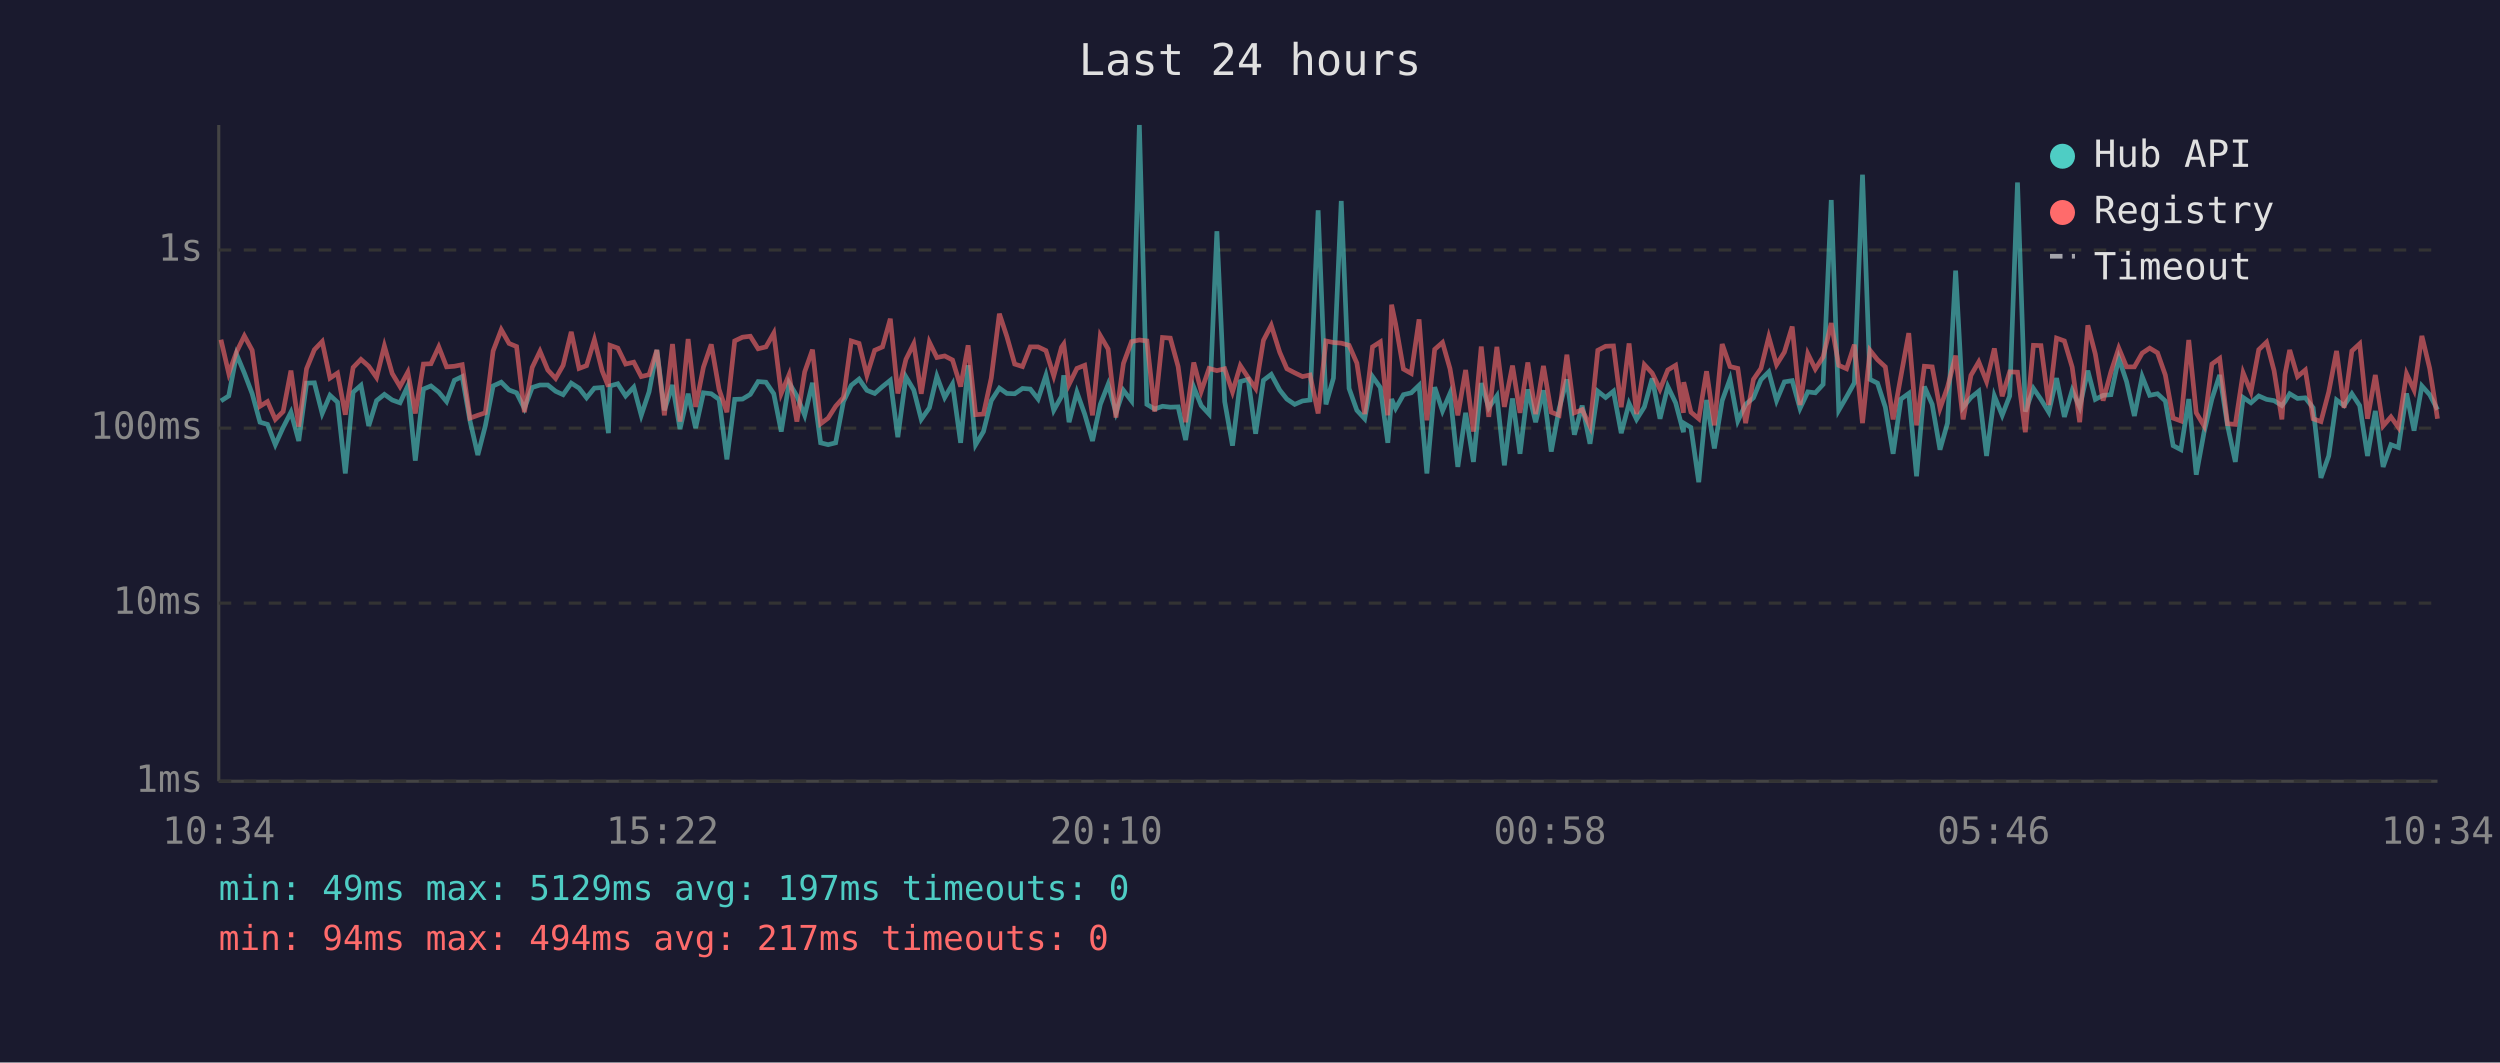
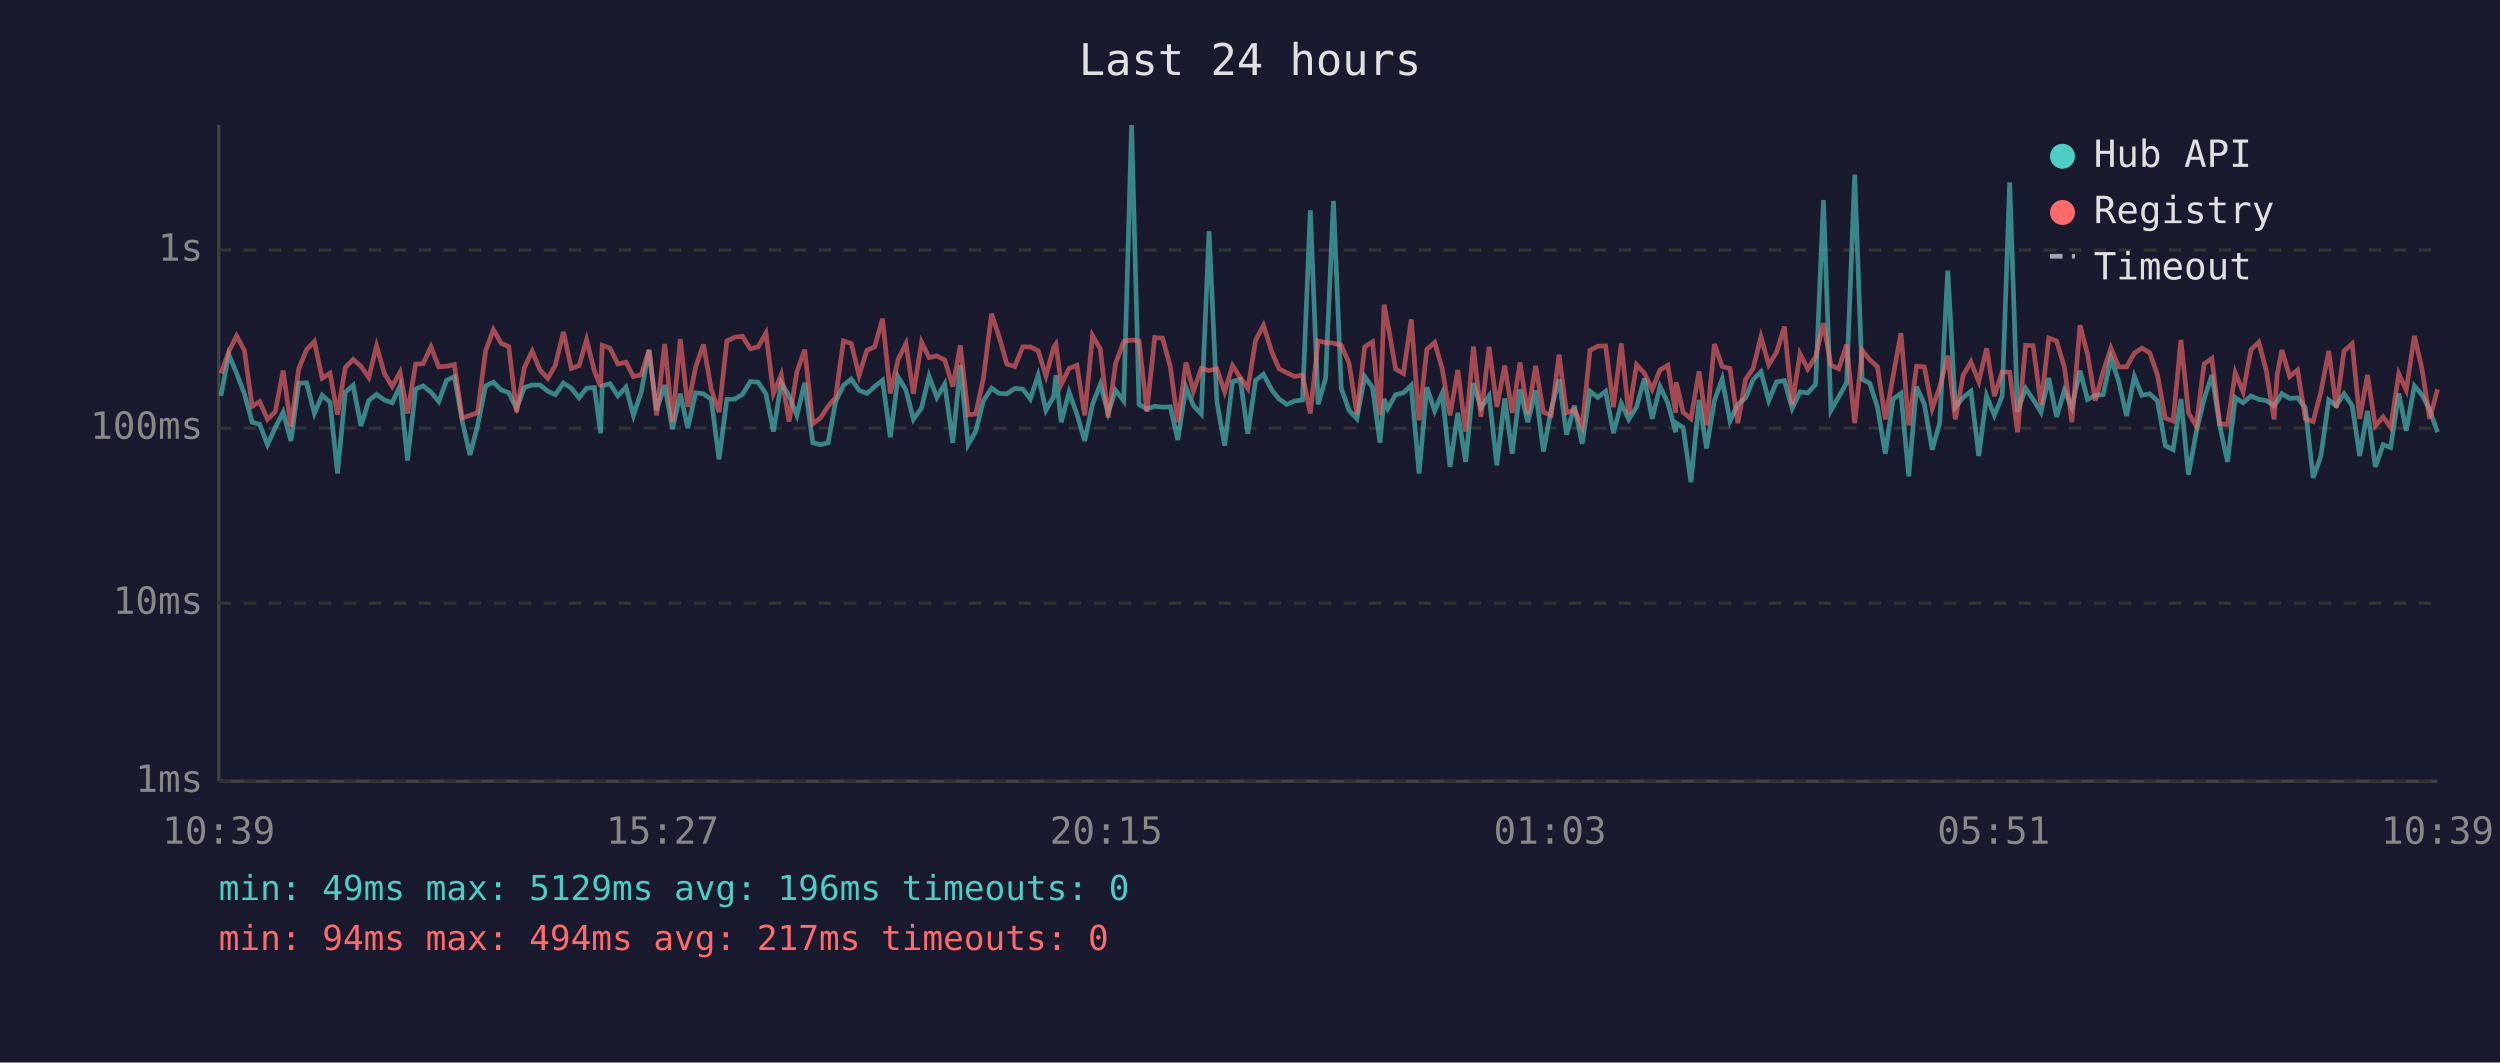
<svg xmlns="http://www.w3.org/2000/svg" viewBox="0 0 800 340" font-family="monospace" font-size="12">
  <rect width="800" height="340" fill="#1a1a2e" />
  <text x="400" y="24" fill="#e0e0e0" font-size="14" text-anchor="middle">Last 24 hours</text>
  <line x1="70" y1="40" x2="70" y2="250" stroke="#444" stroke-width="1" />
  <line x1="70" y1="250" x2="780" y2="250" stroke="#444" stroke-width="1" />
  <line x1="70" y1="250" x2="780" y2="250" stroke="#333" stroke-width="1" stroke-dasharray="4" />
  <text x="65" y="250" fill="#888" text-anchor="end" dominant-baseline="middle">1ms</text>
  <line x1="70" y1="193" x2="780" y2="193" stroke="#333" stroke-width="1" stroke-dasharray="4" />
  <text x="65" y="193" fill="#888" text-anchor="end" dominant-baseline="middle">10ms</text>
  <line x1="70" y1="137" x2="780" y2="137" stroke="#333" stroke-width="1" stroke-dasharray="4" />
  <text x="65" y="137" fill="#888" text-anchor="end" dominant-baseline="middle">100ms</text>
  <line x1="70" y1="80" x2="780" y2="80" stroke="#333" stroke-width="1" stroke-dasharray="4" />
  <text x="65" y="80" fill="#888" text-anchor="end" dominant-baseline="middle">1s</text>
-   <text x="70" y="270" fill="#888" text-anchor="middle">10:34</text>
-   <text x="212" y="270" fill="#888" text-anchor="middle">15:22</text>
-   <text x="354" y="270" fill="#888" text-anchor="middle">20:10</text>
-   <text x="496" y="270" fill="#888" text-anchor="middle">00:58</text>
-   <text x="638" y="270" fill="#888" text-anchor="middle">05:46</text>
-   <text x="780" y="270" fill="#888" text-anchor="middle">10:34</text>
-   <polyline points="70.7,128.3 73.2,126.7 75.7,113.4 78.2,119.4 80.7,126.0 83.2,135.1 85.6,135.8 88.1,142.3 90.6,136.8 93.1,131.9 95.6,141.1 98.1,122.6 100.6,122.5 103.1,132.3 105.6,126.5 108.0,128.7 110.5,151.5 113.0,125.5 115.5,123.3 118.0,136.3 120.5,128.2 123.0,126.2 125.5,128.0 128.0,128.9 130.5,123.5 132.9,147.4 135.5,124.5 137.9,123.5 140.4,125.5 142.9,128.5 145.4,121.7 147.9,120.5 150.4,134.7 152.9,145.6 155.3,136.3 157.8,123.5 160.4,122.3 162.9,124.8 165.3,125.7 167.8,130.7 170.3,124.0 172.8,123.2 175.3,123.2 177.8,125.2 180.2,126.3 182.8,122.6 185.3,124.2 187.7,127.3 190.2,124.2 192.7,124.0 194.7,138.6 195.2,123.5 197.7,122.8 200.2,126.7 202.8,123.9 205.2,132.9 207.7,125.4 210.2,112.0 212.6,131.3 215.2,123.2 217.6,137.3 220.2,126.0 222.6,137.0 225.1,125.7 227.6,126.0 230.1,127.8 232.6,147.0 235.1,127.8 237.6,127.7 240.1,126.2 242.6,122.1 245.1,122.3 247.6,126.0 250.0,138.1 252.5,122.5 255.0,126.7 257.5,132.9 260.0,122.5 262.6,141.7 265.0,142.3 267.4,141.7 269.9,128.5 272.4,123.3 274.9,121.3 277.4,124.9 279.9,125.9 282.4,123.7 284.9,121.7 287.3,139.9 289.9,120.6 292.4,124.8 294.8,134.2 297.4,130.5 299.8,120.4 302.3,127.2 304.8,122.9 307.4,141.7 309.8,116.9 312.2,142.3 314.7,138.1 317.2,128.2 319.8,124.2 322.2,125.9 324.7,126.0 327.2,124.3 329.7,124.5 332.2,127.7 334.7,120.1 337.2,131.3 339.7,126.8 340.4,120.1 342.1,135.1 344.6,125.5 347.1,132.5 349.6,141.1 352.1,129.4 354.6,123.0 357.1,132.1 359.5,124.9 362.1,128.3 364.6,40.0 367.0,129.4 369.5,130.9 372.0,130.0 374.5,130.3 377.0,130.2 379.4,140.8 382.0,123.9 384.4,129.8 386.9,132.5 389.4,74.0 391.9,128.5 394.4,142.6 396.9,122.1 399.4,121.4 401.8,138.8 404.3,121.7 406.8,119.8 409.5,124.8 411.8,127.7 414.3,129.4 416.8,128.3 419.2,128.0 421.8,67.3 424.3,129.4 426.7,121.0 429.2,64.3 431.7,124.3 434.2,131.3 436.7,134.0 439.2,120.5 441.7,124.0 444.1,141.7 445.3,127.7 446.6,130.7 449.1,126.3 451.6,125.7 454.1,123.3 456.6,151.5 459.1,123.9 461.6,131.5 464.0,125.9 466.5,149.4 469.0,132.1 471.5,147.8 474.0,122.6 476.4,130.5 479.0,126.7 481.4,148.9 484.0,127.5 486.4,145.2 488.9,124.6 491.4,135.1 493.9,124.9 496.4,144.5 498.9,130.9 501.4,121.4 503.8,139.1 506.3,129.8 508.8,142.0 511.3,125.2 513.8,127.2 516.3,125.2 518.8,138.6 521.3,129.1 523.7,134.2 526.2,130.2 528.7,121.1 531.2,134.0 533.7,123.7 536.2,128.9 538.7,138.3 538.8,135.4 541.1,136.8 543.6,154.3 546.1,128.0 548.6,143.5 551.1,128.2 553.6,121.3 556.1,134.7 558.6,129.4 561.1,127.3 563.5,121.5 566.0,119.0 568.5,128.2 571.0,122.2 573.5,121.8 576.0,130.7 578.5,125.4 580.9,125.7 583.4,123.0 586.0,64.0 588.4,131.3 590.9,127.0 593.4,122.5 596.0,55.9 598.4,121.4 600.8,122.6 603.3,130.3 605.8,145.2 608.3,127.7 610.8,125.9 613.3,152.4 615.8,123.7 618.3,129.4 620.8,143.9 623.2,135.4 625.8,86.6 628.2,130.3 630.7,127.2 633.2,125.2 635.7,145.9 638.2,126.7 640.7,132.9 643.1,126.7 645.6,58.4 648.1,131.7 650.7,124.3 653.1,127.8 655.6,131.9 658.1,121.0 660.6,133.4 663.1,124.9 665.5,130.3 668.1,118.6 670.5,127.8 673.0,126.5 675.5,126.3 678.0,114.6 680.5,122.1 683.0,133.1 685.5,120.5 687.9,126.5 690.4,126.0 692.9,128.3 695.4,142.6 697.9,143.9 700.4,127.7 702.8,151.9 705.3,138.3 707.8,127.7 710.3,120.0 712.8,136.1 715.3,147.8 717.8,127.2 720.3,128.9 722.8,126.7 725.3,127.8 727.7,128.2 730.2,129.8 731.2,128.5 732.7,126.0 735.2,127.5 737.7,127.3 740.2,130.5 742.7,152.9 745.2,145.9 747.7,128.0 750.1,129.8 752.6,126.0 755.1,129.8 757.6,145.9 760.1,131.5 762.6,149.4 765.1,142.3 767.5,143.2 770.1,125.9 772.5,137.8 775.0,123.5 777.5,126.3 780.0,131.1" fill="none" stroke="#4ecdc4" stroke-width="1.5" opacity="0.6" />
-   <polyline points="70.7,108.7 73.2,119.5 75.7,112.6 78.2,107.5 80.7,112.1 83.2,130.0 85.6,128.5 88.1,134.2 90.6,131.7 93.1,118.6 95.6,136.5 98.1,118.0 100.6,111.9 103.1,109.3 105.6,121.0 108.0,119.4 110.5,132.7 113.0,117.6 115.5,115.0 118.0,117.2 120.5,120.8 123.0,110.7 125.5,119.5 128.0,123.7 130.5,119.1 132.9,132.3 135.5,116.5 137.9,116.4 140.4,111.0 142.9,117.4 145.4,117.2 147.9,116.7 150.4,133.8 152.9,132.9 155.3,132.1 157.8,112.3 160.4,105.5 162.9,109.9 165.3,110.9 167.8,131.9 170.3,117.6 172.8,112.4 175.3,118.4 177.8,121.1 180.2,116.9 182.8,106.2 185.3,117.9 187.7,117.0 190.2,108.7 192.7,118.7 194.7,123.7 195.2,110.5 197.7,111.4 200.2,116.5 202.8,115.9 205.2,120.5 207.7,119.9 210.2,112.0 212.6,132.9 215.2,110.1 217.6,134.9 220.2,108.5 222.6,130.2 225.1,117.5 227.6,110.2 230.1,124.6 232.6,131.9 235.1,109.1 237.6,107.9 240.1,107.6 242.6,111.6 245.1,111.0 247.6,106.6 250.0,125.9 252.5,119.9 255.0,134.9 257.5,119.0 260.0,111.9 262.6,135.6 265.0,133.8 267.4,130.0 269.9,127.2 272.4,109.1 274.9,109.9 277.4,120.1 279.9,112.1 282.4,111.0 284.9,102.0 287.3,125.9 289.9,115.0 292.4,110.0 294.8,126.0 297.4,109.5 299.8,114.4 302.3,113.9 304.8,115.2 307.4,123.7 309.8,110.5 312.2,132.7 314.7,132.5 317.2,121.0 319.8,100.4 322.2,107.7 324.7,116.5 327.2,117.3 329.7,111.0 332.2,111.0 334.7,112.2 337.2,120.3 339.7,111.1 340.4,110.1 342.1,123.0 344.6,117.9 347.1,116.9 349.6,132.9 352.1,107.4 354.6,111.7 357.1,133.6 359.5,116.3 362.1,109.3 364.6,108.8 367.0,109.1 369.5,131.7 372.0,108.0 374.5,108.2 377.0,117.3 379.4,135.1 382.0,116.0 384.4,125.2 386.9,117.9 389.4,118.6 391.9,118.0 394.4,125.4 396.9,117.0 399.4,120.8 401.8,124.3 404.3,108.9 406.8,104.1 409.5,112.7 411.8,118.0 414.3,119.3 416.8,120.5 419.2,120.0 421.8,132.3 424.3,109.1 426.7,109.6 429.2,109.8 431.7,110.5 434.2,116.2 436.7,132.5 439.2,111.0 441.7,109.4 444.1,132.9 445.3,97.5 446.6,103.7 449.1,118.1 451.6,119.5 454.1,102.2 456.6,134.5 459.1,111.8 461.6,109.6 464.0,118.0 466.5,132.9 469.0,118.4 471.5,138.1 474.0,110.9 476.4,133.4 479.0,111.0 481.4,130.2 484.0,117.0 486.4,132.1 488.9,116.0 491.4,132.5 493.9,117.1 496.4,131.9 498.9,132.9 501.4,113.5 503.8,132.1 506.3,131.1 508.8,136.5 511.3,112.1 513.8,110.8 516.3,110.7 518.8,130.3 521.3,109.9 523.7,132.5 526.2,116.7 528.7,119.4 531.2,124.6 533.7,118.4 536.2,116.9 538.7,132.1 538.8,122.3 541.1,131.9 543.6,134.0 546.1,118.8 548.6,136.1 551.1,110.1 553.6,117.3 556.1,117.9 558.6,135.4 561.1,121.4 563.5,117.9 566.0,107.8 568.5,116.7 571.0,112.7 573.5,104.5 576.0,129.6 578.5,113.2 580.9,118.1 583.4,114.2 586.0,103.4 588.4,116.9 590.9,118.0 593.4,110.3 596.0,135.4 598.4,112.1 600.8,115.1 603.3,117.4 605.8,134.2 608.3,120.3 610.8,106.6 613.3,136.1 615.8,117.2 618.3,117.4 620.8,130.7 623.2,123.9 625.8,113.8 628.2,134.2 630.7,120.1 633.2,115.8 635.7,122.1 638.2,111.5 640.7,126.8 643.1,119.0 645.6,119.1 648.1,138.3 650.7,110.5 653.1,110.6 655.6,129.6 658.1,108.2 660.6,109.1 663.1,117.5 665.5,135.1 668.1,104.1 670.5,113.3 673.0,128.2 675.5,119.0 678.0,111.4 680.5,117.4 683.0,117.4 685.5,113.0 687.9,111.4 690.4,112.9 692.9,120.0 695.4,133.8 697.9,134.7 700.4,108.8 702.8,132.1 705.3,136.3 707.8,116.5 710.3,114.7 712.8,135.6 715.3,135.8 717.8,119.3 720.3,125.4 722.8,111.9 725.3,109.5 727.7,118.6 730.2,134.2 731.2,119.8 732.7,112.0 735.2,120.5 737.7,118.4 740.2,134.0 742.7,134.9 745.2,125.4 747.7,112.3 750.1,130.5 752.6,112.3 755.1,110.0 757.6,134.0 760.1,120.0 762.6,136.3 765.1,133.4 767.5,136.8 770.1,119.6 772.5,124.8 775.0,107.5 777.5,117.9 780.0,134.0" fill="none" stroke="#ff6b6b" stroke-width="1.5" opacity="0.6" />
+   <text x="70" y="270" fill="#888" text-anchor="middle">10:39</text>
+   <text x="212" y="270" fill="#888" text-anchor="middle">15:27</text>
+   <text x="354" y="270" fill="#888" text-anchor="middle">20:15</text>
+   <text x="496" y="270" fill="#888" text-anchor="middle">01:03</text>
+   <text x="638" y="270" fill="#888" text-anchor="middle">05:51</text>
+   <text x="780" y="270" fill="#888" text-anchor="middle">10:39</text>
+   <polyline points="70.7,126.7 73.2,113.4 75.7,119.4 78.2,126.0 80.7,135.1 83.1,135.8 85.6,142.3 88.1,136.8 90.6,131.9 93.1,141.1 95.6,122.6 98.1,122.5 100.6,132.3 103.1,126.5 105.6,128.7 108.0,151.5 110.5,125.5 113.0,123.3 115.5,136.3 118.0,128.2 120.5,126.2 123.0,128.0 125.5,128.9 128.0,123.5 130.4,147.4 133.0,124.5 135.4,123.5 137.9,125.5 140.4,128.5 142.9,121.7 145.4,120.5 147.9,134.7 150.4,145.6 152.8,136.3 155.4,123.5 157.9,122.3 160.4,124.8 162.8,125.7 165.3,130.7 167.8,124.0 170.3,123.2 172.8,123.2 175.3,125.2 177.7,126.3 180.3,122.6 182.8,124.2 185.3,127.3 187.7,124.2 190.2,124.0 192.2,138.6 192.7,123.5 195.2,122.8 197.7,126.7 200.3,123.9 202.7,132.9 205.2,125.4 207.7,112.0 210.1,131.3 212.7,123.2 215.2,137.3 217.7,126.0 220.1,137.0 222.6,125.7 225.1,126.0 227.6,127.8 230.1,147.0 232.6,127.8 235.1,127.7 237.6,126.2 240.1,122.1 242.6,122.3 245.1,126.0 247.5,138.1 250.0,122.5 252.5,126.7 255.0,132.9 257.5,122.5 260.1,141.7 262.5,142.3 265.0,141.7 267.4,128.5 269.9,123.3 272.4,121.3 274.9,124.9 277.4,125.9 279.9,123.7 282.4,121.7 284.9,139.9 287.4,120.6 289.9,124.8 292.3,134.2 294.9,130.5 297.3,120.4 299.8,127.2 302.3,122.9 304.9,141.7 307.3,116.9 309.8,142.3 312.2,138.1 314.7,128.2 317.3,124.2 319.7,125.9 322.2,126.0 324.7,124.3 327.3,124.5 329.7,127.7 332.2,120.1 334.7,131.3 337.2,126.8 337.9,120.1 339.6,135.1 342.1,125.5 344.6,132.5 347.1,141.1 349.6,129.4 352.1,123.0 354.6,132.1 357.0,124.9 359.6,128.3 362.1,40.0 364.5,129.4 367.0,130.9 369.5,130.0 372.0,130.3 374.5,130.2 376.9,140.8 379.5,123.9 381.9,129.8 384.4,132.5 386.9,74.0 389.4,128.5 391.9,142.6 394.4,122.1 396.9,121.4 399.3,138.8 401.8,121.7 404.3,119.8 407.0,124.8 409.3,127.7 411.8,129.4 414.3,128.3 416.8,128.0 419.3,67.3 421.8,129.4 424.2,121.0 426.7,64.3 429.2,124.3 431.7,131.3 434.2,134.0 436.7,120.5 439.2,124.0 441.6,141.7 442.9,127.7 444.1,130.7 446.6,126.3 449.1,125.7 451.6,123.3 454.1,151.5 456.6,123.9 459.1,131.5 461.5,125.9 464.0,149.4 466.5,132.1 469.0,147.8 471.5,122.6 473.9,130.5 476.5,126.7 479.0,148.9 481.5,127.5 483.9,145.2 486.4,124.6 488.9,135.1 491.4,124.9 493.9,144.5 496.4,130.9 498.9,121.4 501.3,139.1 503.8,129.8 506.3,142.0 508.8,125.2 511.3,127.2 513.8,125.2 516.3,138.6 518.8,129.1 521.2,134.2 523.7,130.2 526.2,121.1 528.7,134.0 531.2,123.7 533.7,128.9 536.2,138.3 536.4,135.4 538.6,136.8 541.1,154.3 543.7,128.0 546.1,143.5 548.6,128.2 551.1,121.3 553.6,134.7 556.1,129.4 558.6,127.3 561.0,121.5 563.5,119.0 566.0,128.2 568.5,122.2 571.0,121.8 573.5,130.7 576.0,125.4 578.5,125.7 581.0,123.0 583.5,64.0 585.9,131.3 588.4,127.0 590.9,122.5 593.5,55.9 595.9,121.4 598.3,122.6 600.8,130.3 603.3,145.2 605.8,127.7 608.3,125.9 610.8,152.4 613.3,123.7 615.8,129.4 618.3,143.9 620.7,135.4 623.3,86.6 625.7,130.3 628.2,127.2 630.7,125.2 633.2,145.9 635.7,126.7 638.2,132.9 640.7,126.7 643.1,58.4 645.6,131.7 648.2,124.3 650.6,127.8 653.1,131.9 655.6,121.0 658.1,133.4 660.6,124.9 663.0,130.3 665.6,118.6 668.0,127.8 670.5,126.5 673.0,126.3 675.5,114.6 678.0,122.1 680.5,133.1 683.0,120.5 685.4,126.5 687.9,126.0 690.4,128.3 692.9,142.6 695.4,143.9 697.9,127.7 700.3,151.9 702.8,138.3 705.3,127.7 707.8,120.0 710.3,136.1 712.8,147.8 715.3,127.2 717.8,128.9 720.3,126.7 722.8,127.8 725.2,128.2 727.7,129.8 728.7,128.5 730.2,126.0 732.7,127.5 735.2,127.3 737.7,130.5 740.2,152.9 742.7,145.9 745.2,128.0 747.6,129.8 750.1,126.0 752.7,129.8 755.1,145.9 757.6,131.5 760.1,149.4 762.6,142.3 765.0,143.2 767.6,125.9 770.0,137.8 772.6,123.5 775.0,126.3 777.5,131.1 780.0,138.3" fill="none" stroke="#4ecdc4" stroke-width="1.5" opacity="0.6" />
+   <polyline points="70.7,119.5 73.2,112.6 75.7,107.5 78.2,112.1 80.7,130.0 83.1,128.5 85.6,134.2 88.1,131.7 90.6,118.6 93.1,136.5 95.6,118.0 98.1,111.9 100.6,109.3 103.1,121.0 105.6,119.4 108.0,132.7 110.5,117.6 113.0,115.0 115.5,117.2 118.0,120.8 120.5,110.7 123.0,119.5 125.5,123.7 128.0,119.1 130.4,132.3 133.0,116.5 135.4,116.4 137.9,111.0 140.4,117.4 142.9,117.2 145.4,116.7 147.9,133.8 150.4,132.9 152.8,132.1 155.4,112.3 157.9,105.5 160.4,109.9 162.8,110.9 165.3,131.9 167.8,117.6 170.3,112.4 172.8,118.4 175.3,121.1 177.7,116.9 180.3,106.2 182.8,117.9 185.3,117.0 187.7,108.7 190.2,118.7 192.2,123.7 192.7,110.5 195.2,111.4 197.7,116.5 200.3,115.9 202.7,120.5 205.2,119.9 207.7,112.0 210.1,132.9 212.7,110.1 215.2,134.9 217.7,108.5 220.1,130.2 222.6,117.5 225.1,110.2 227.6,124.6 230.1,131.9 232.6,109.1 235.1,107.9 237.6,107.6 240.1,111.6 242.6,111.0 245.1,106.6 247.5,125.9 250.0,119.9 252.5,134.9 255.0,119.0 257.5,111.9 260.1,135.6 262.5,133.8 265.0,130.0 267.4,127.2 269.9,109.1 272.4,109.9 274.9,120.1 277.4,112.1 279.9,111.0 282.4,102.0 284.9,125.9 287.4,115.0 289.9,110.0 292.3,126.0 294.9,109.5 297.3,114.4 299.8,113.9 302.3,115.2 304.9,123.7 307.3,110.5 309.8,132.7 312.2,132.5 314.7,121.0 317.3,100.4 319.7,107.7 322.2,116.5 324.7,117.3 327.3,111.0 329.7,111.0 332.2,112.2 334.7,120.3 337.2,111.1 337.9,110.1 339.6,123.0 342.1,117.9 344.6,116.9 347.1,132.9 349.6,107.4 352.1,111.7 354.6,133.6 357.0,116.3 359.6,109.3 362.1,108.8 364.5,109.1 367.0,131.7 369.5,108.0 372.0,108.2 374.5,117.3 376.9,135.1 379.5,116.0 381.9,125.2 384.4,117.9 386.9,118.6 389.4,118.0 391.9,125.4 394.4,117.0 396.9,120.8 399.3,124.3 401.8,108.9 404.3,104.1 407.0,112.7 409.3,118.0 411.8,119.3 414.3,120.5 416.8,120.0 419.3,132.3 421.8,109.1 424.2,109.6 426.7,109.8 429.2,110.5 431.7,116.2 434.2,132.5 436.7,111.0 439.2,109.4 441.6,132.9 442.9,97.5 444.1,103.7 446.6,118.1 449.1,119.5 451.6,102.2 454.1,134.5 456.6,111.8 459.1,109.6 461.5,118.0 464.0,132.9 466.5,118.4 469.0,138.1 471.5,110.9 473.9,133.4 476.5,111.0 479.0,130.2 481.5,117.0 483.9,132.1 486.4,116.0 488.9,132.5 491.4,117.1 493.9,131.9 496.4,132.9 498.9,113.5 501.3,132.1 503.8,131.1 506.3,136.5 508.8,112.1 511.3,110.8 513.8,110.7 516.3,130.3 518.8,109.9 521.2,132.5 523.7,116.7 526.2,119.4 528.7,124.6 531.2,118.4 533.7,116.9 536.2,132.1 536.4,122.3 538.6,131.9 541.1,134.0 543.7,118.8 546.1,136.1 548.6,110.1 551.1,117.3 553.6,117.9 556.1,135.4 558.6,121.4 561.0,117.9 563.5,107.8 566.0,116.7 568.5,112.7 571.0,104.5 573.5,129.6 576.0,113.2 578.5,118.1 581.0,114.2 583.5,103.4 585.9,116.9 588.4,118.0 590.9,110.3 593.5,135.4 595.9,112.1 598.3,115.1 600.8,117.4 603.3,134.2 605.8,120.3 608.3,106.6 610.8,136.1 613.3,117.2 615.8,117.4 618.3,130.7 620.7,123.9 623.3,113.8 625.7,134.2 628.2,120.1 630.7,115.8 633.2,122.1 635.7,111.5 638.2,126.8 640.7,119.0 643.1,119.1 645.6,138.3 648.2,110.5 650.6,110.6 653.1,129.6 655.6,108.2 658.1,109.1 660.6,117.5 663.0,135.1 665.6,104.1 668.0,113.3 670.5,128.2 673.0,119.0 675.5,111.4 678.0,117.4 680.5,117.4 683.0,113.0 685.4,111.4 687.9,112.9 690.4,120.0 692.9,133.8 695.4,134.7 697.9,108.8 700.3,132.1 702.8,136.3 705.3,116.5 707.8,114.7 710.3,135.6 712.8,135.8 715.3,119.3 717.8,125.4 720.3,111.9 722.8,109.5 725.2,118.6 727.7,134.2 728.7,119.8 730.2,112.0 732.7,120.5 735.2,118.4 737.7,134.0 740.2,134.9 742.7,125.4 745.2,112.3 747.6,130.5 750.1,112.3 752.7,110.0 755.1,134.0 757.6,120.0 760.1,136.3 762.6,133.4 765.0,136.8 767.6,119.6 770.0,124.8 772.6,107.5 775.0,117.9 777.5,134.0 780.0,124.6" fill="none" stroke="#ff6b6b" stroke-width="1.5" opacity="0.6" />
  <circle cx="660" cy="50" r="4" fill="#4ecdc4" />
  <text x="670" y="50" fill="#e0e0e0" dominant-baseline="middle">Hub API</text>
  <circle cx="660" cy="68" r="4" fill="#ff6b6b" />
  <text x="670" y="68" fill="#e0e0e0" dominant-baseline="middle">Registry</text>
  <line x1="656" y1="82" x2="664" y2="82" stroke="#e0e0e0" stroke-width="1.5" stroke-dasharray="4,3" opacity="0.7" />
  <text x="670" y="86" fill="#e0e0e0" dominant-baseline="middle">Timeout</text>
-   <text x="70" y="288" fill="#4ecdc4" font-size="11">min: 49ms  max: 5129ms  avg: 197ms  timeouts: 0</text>
+   <text x="70" y="288" fill="#4ecdc4" font-size="11">min: 49ms  max: 5129ms  avg: 196ms  timeouts: 0</text>
  <text x="70" y="304" fill="#ff6b6b" font-size="11">min: 94ms  max: 494ms  avg: 217ms  timeouts: 0</text>
</svg>
